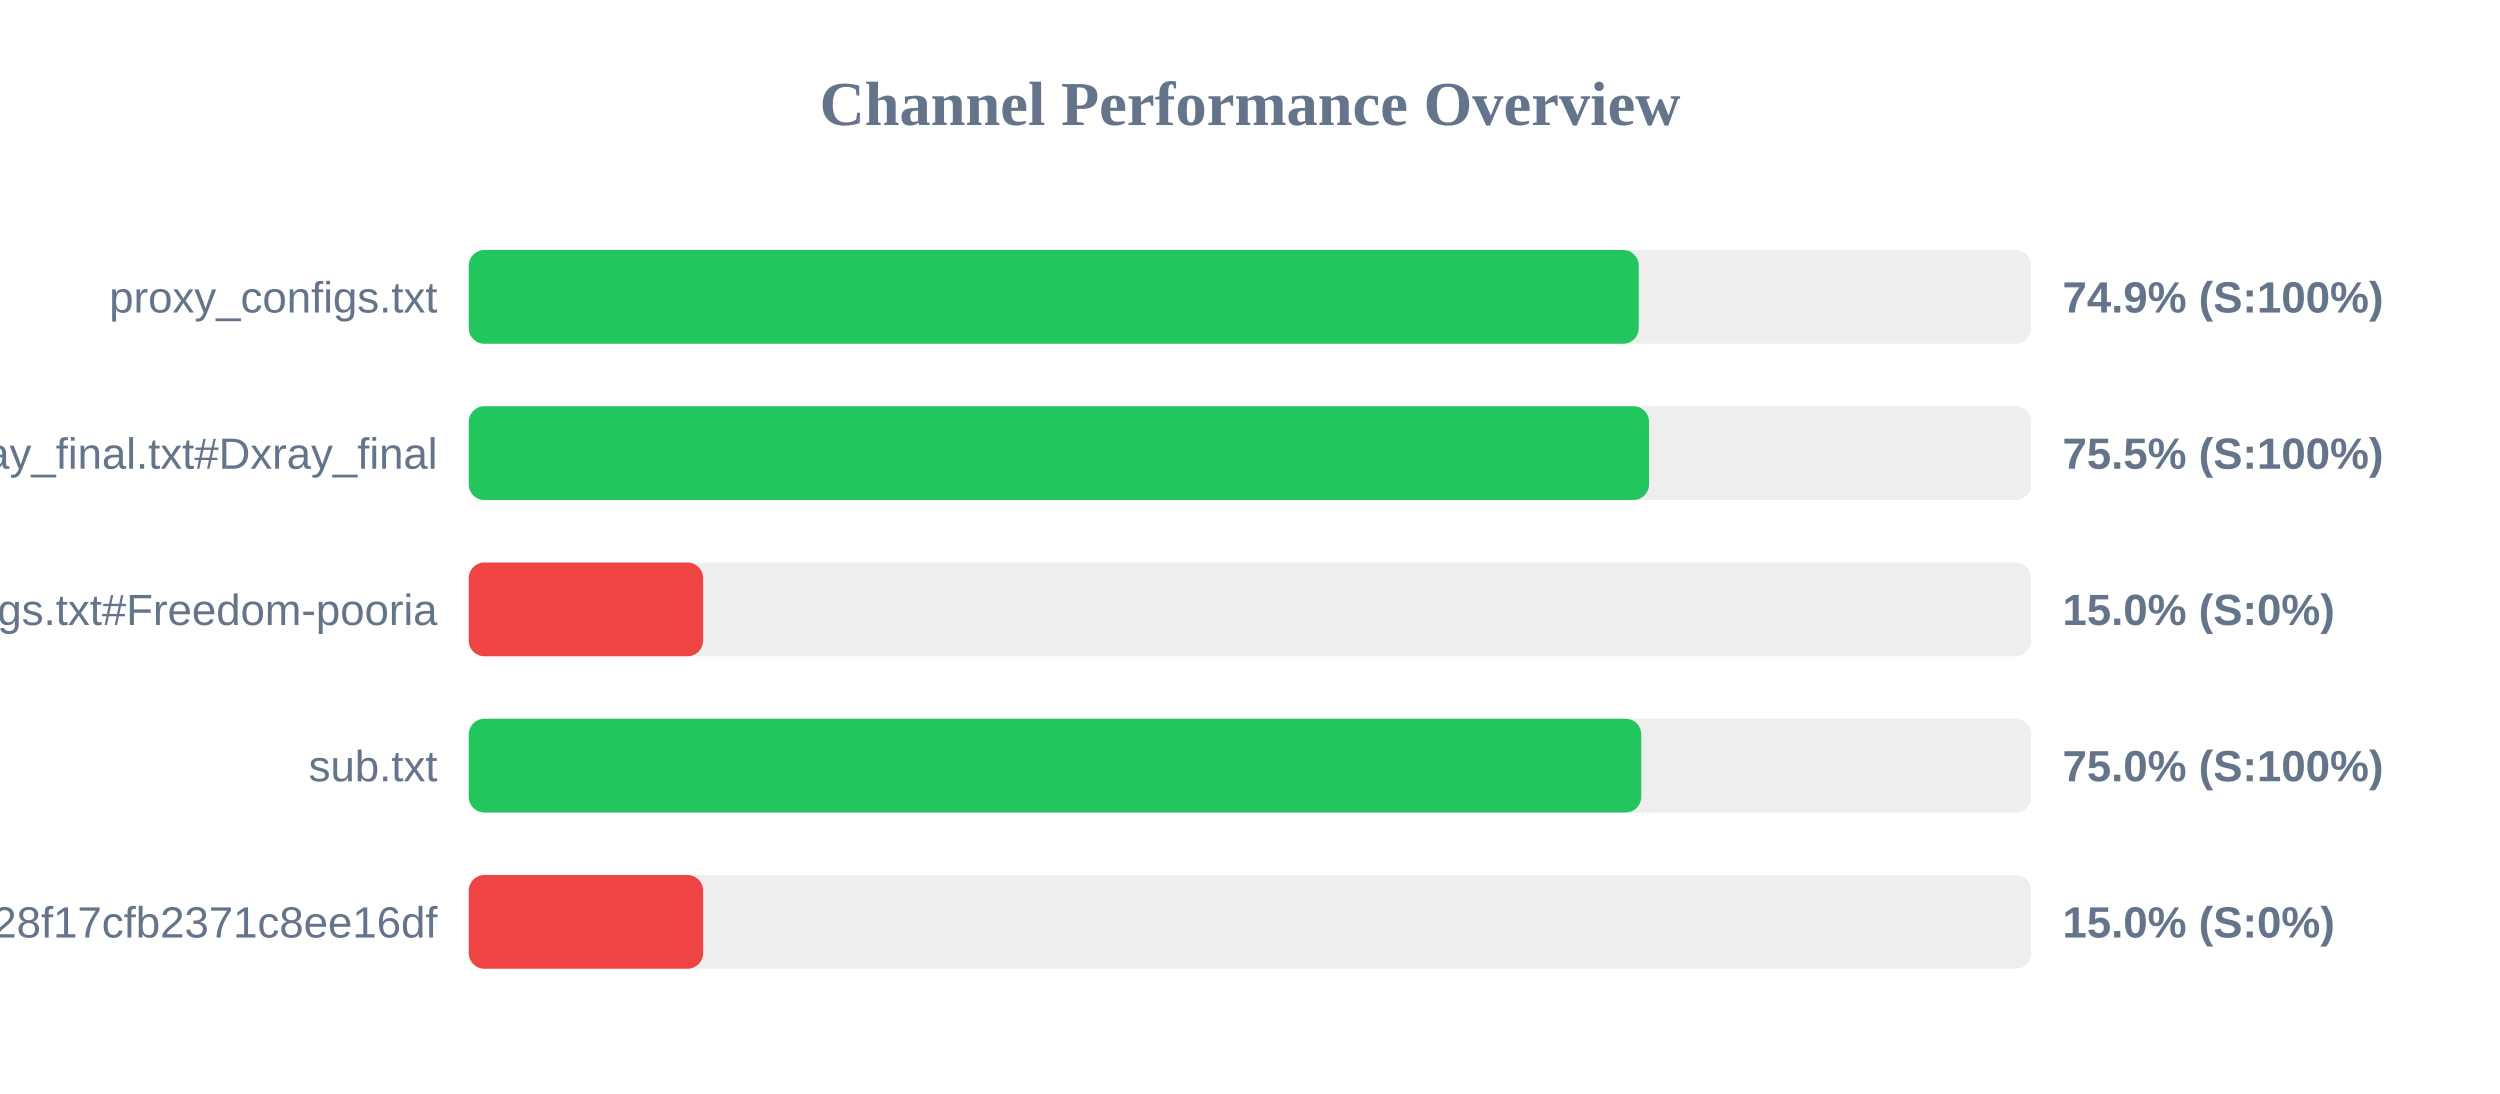
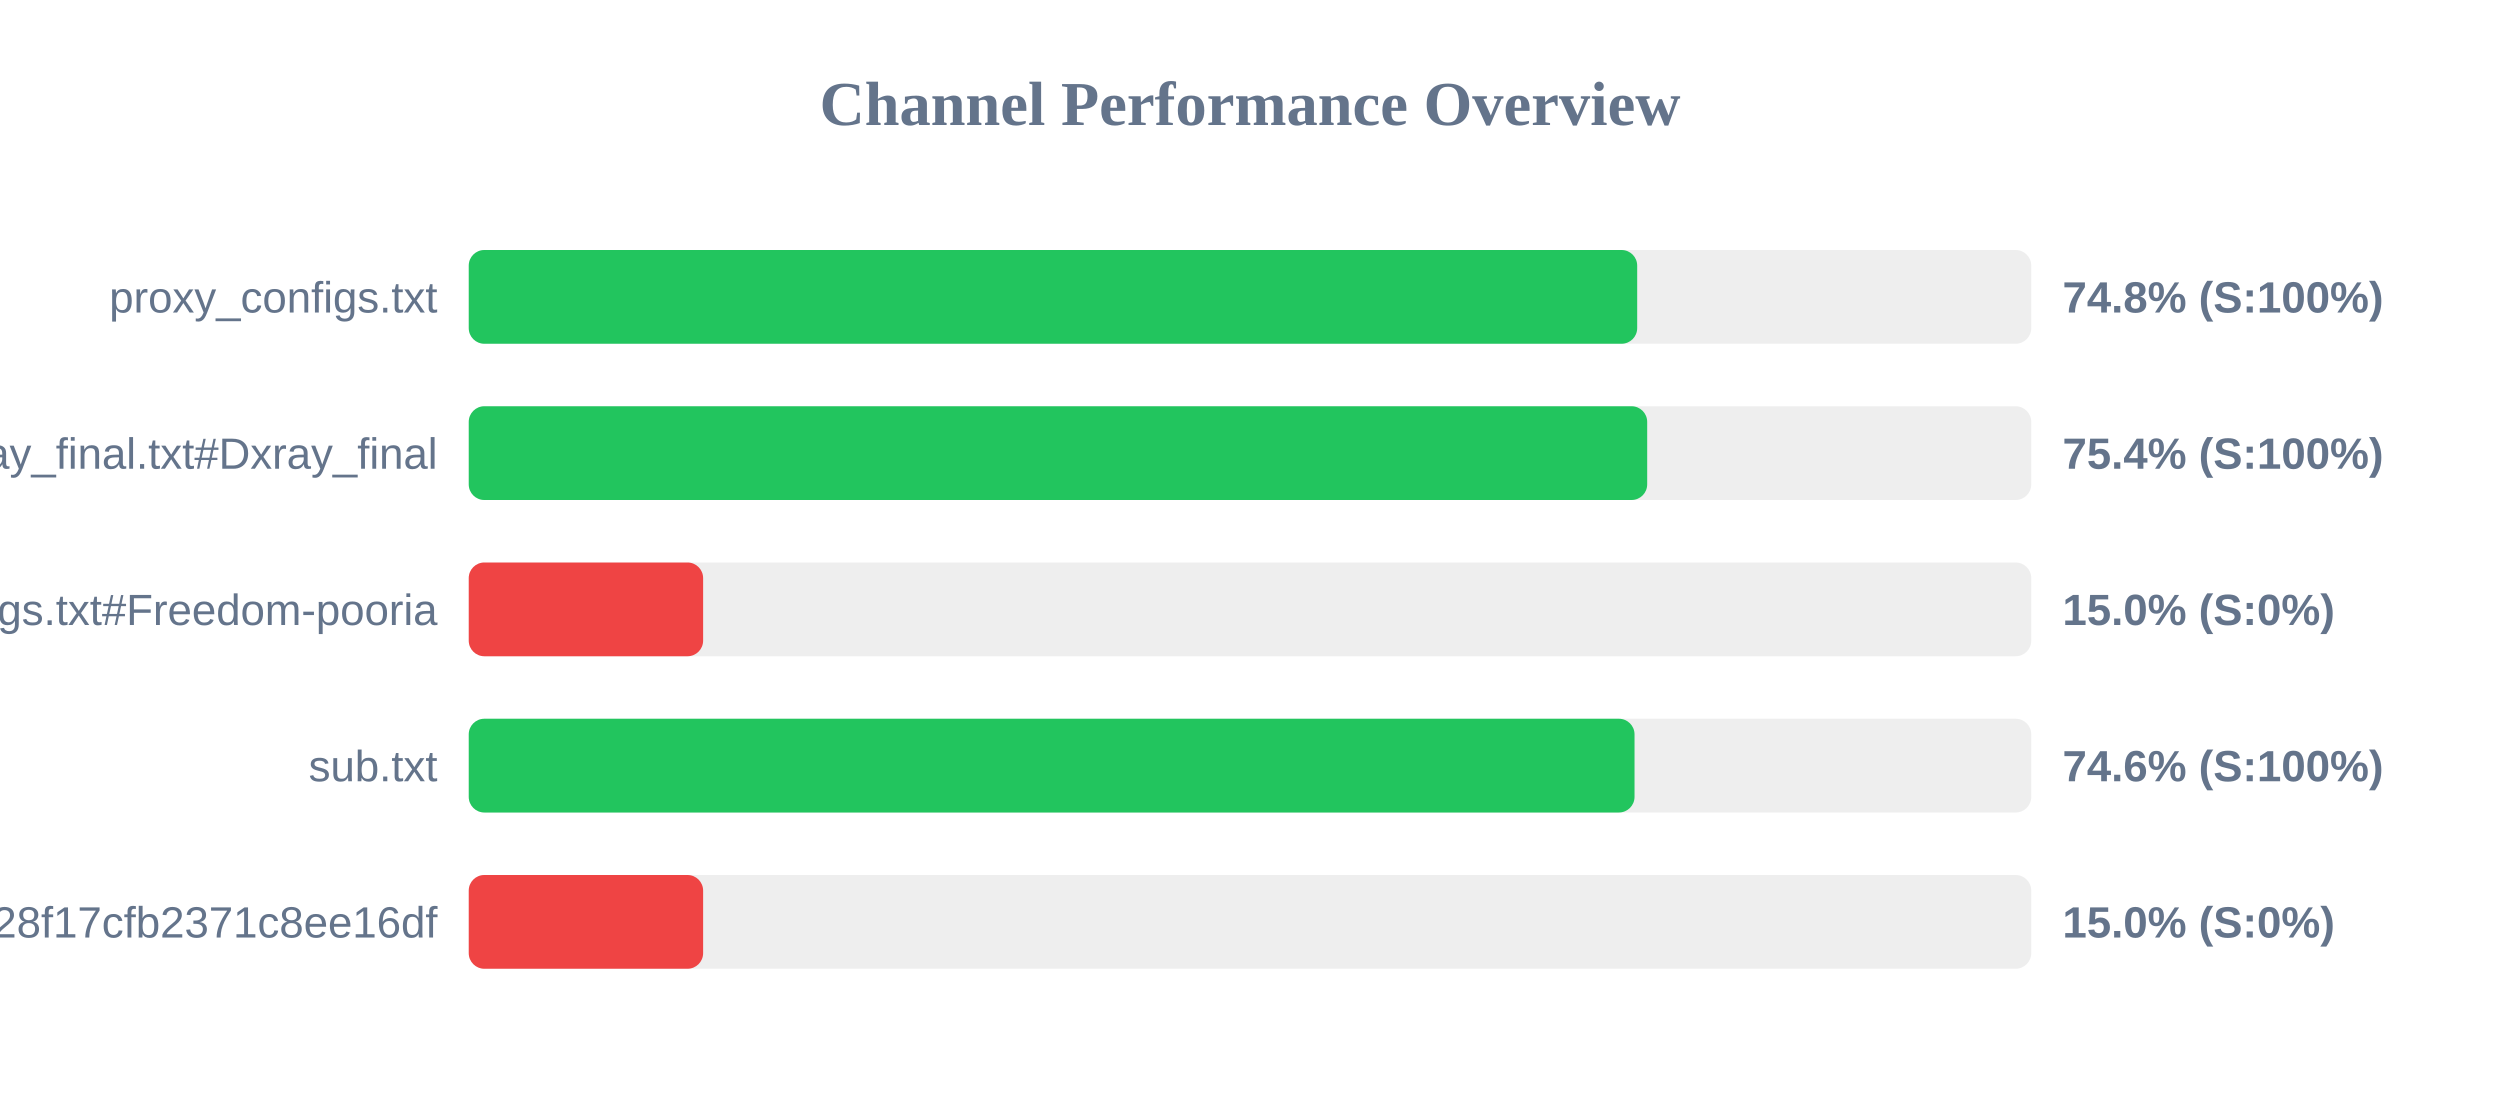
<svg xmlns="http://www.w3.org/2000/svg" width="800" height="350" version="1.1">
  <style>
        .row { font: 14px Arial; fill: #64748b; }
        .score { font: bold 14px Arial; fill: #64748b; }
    </style>
  <text x="400" y="40" text-anchor="middle" font-size="20px" font-weight="bold" fill="#64748b">Channel Performance Overview</text>
  <rect x="150" y="80" width="500" height="30" fill="#eee" rx="5" />
-   <rect x="150" y="80" width="374.4" height="30" fill="#22c55e" rx="5" />
+   <rect x="150" y="80" width="373.9" height="30" fill="#22c55e" rx="5" />
  <text x="140" y="100" text-anchor="end" class="row">proxy_configs.txt</text>
-   <text x="660" y="100" text-anchor="start" class="score">74.9% (S:100%)</text>
+   <text x="660" y="100" text-anchor="start" class="score">74.8% (S:100%)</text>
  <rect x="150" y="130" width="500" height="30" fill="#eee" rx="5" />
-   <rect x="150" y="130" width="377.7" height="30" fill="#22c55e" rx="5" />
+   <rect x="150" y="130" width="377.1" height="30" fill="#22c55e" rx="5" />
  <text x="140" y="150" text-anchor="end" class="row">xray_final.txt#Dxray_final</text>
-   <text x="660" y="150" text-anchor="start" class="score">75.5% (S:100%)</text>
+   <text x="660" y="150" text-anchor="start" class="score">75.4% (S:100%)</text>
  <rect x="150" y="180" width="500" height="30" fill="#eee" rx="5" />
  <rect x="150" y="180" width="75.0" height="30" fill="#ef4444" rx="5" />
  <text x="140" y="200" text-anchor="end" class="row">v2ray_configs.txt#Freedom-pooria</text>
  <text x="660" y="200" text-anchor="start" class="score">15.0% (S:0%)</text>
  <rect x="150" y="230" width="500" height="30" fill="#eee" rx="5" />
-   <rect x="150" y="230" width="375.2" height="30" fill="#22c55e" rx="5" />
+   <rect x="150" y="230" width="373.05" height="30" fill="#22c55e" rx="5" />
  <text x="140" y="250" text-anchor="end" class="row">sub.txt</text>
-   <text x="660" y="250" text-anchor="start" class="score">75.0% (S:100%)</text>
+   <text x="660" y="250" text-anchor="start" class="score">74.6% (S:100%)</text>
  <rect x="150" y="280" width="500" height="30" fill="#eee" rx="5" />
  <rect x="150" y="280" width="75.0" height="30" fill="#ef4444" rx="5" />
  <text x="140" y="300" text-anchor="end" class="row">?token=fedfed7b41b828f17cfb2371c8ee16df</text>
  <text x="660" y="300" text-anchor="start" class="score">15.0% (S:0%)</text>
</svg>
